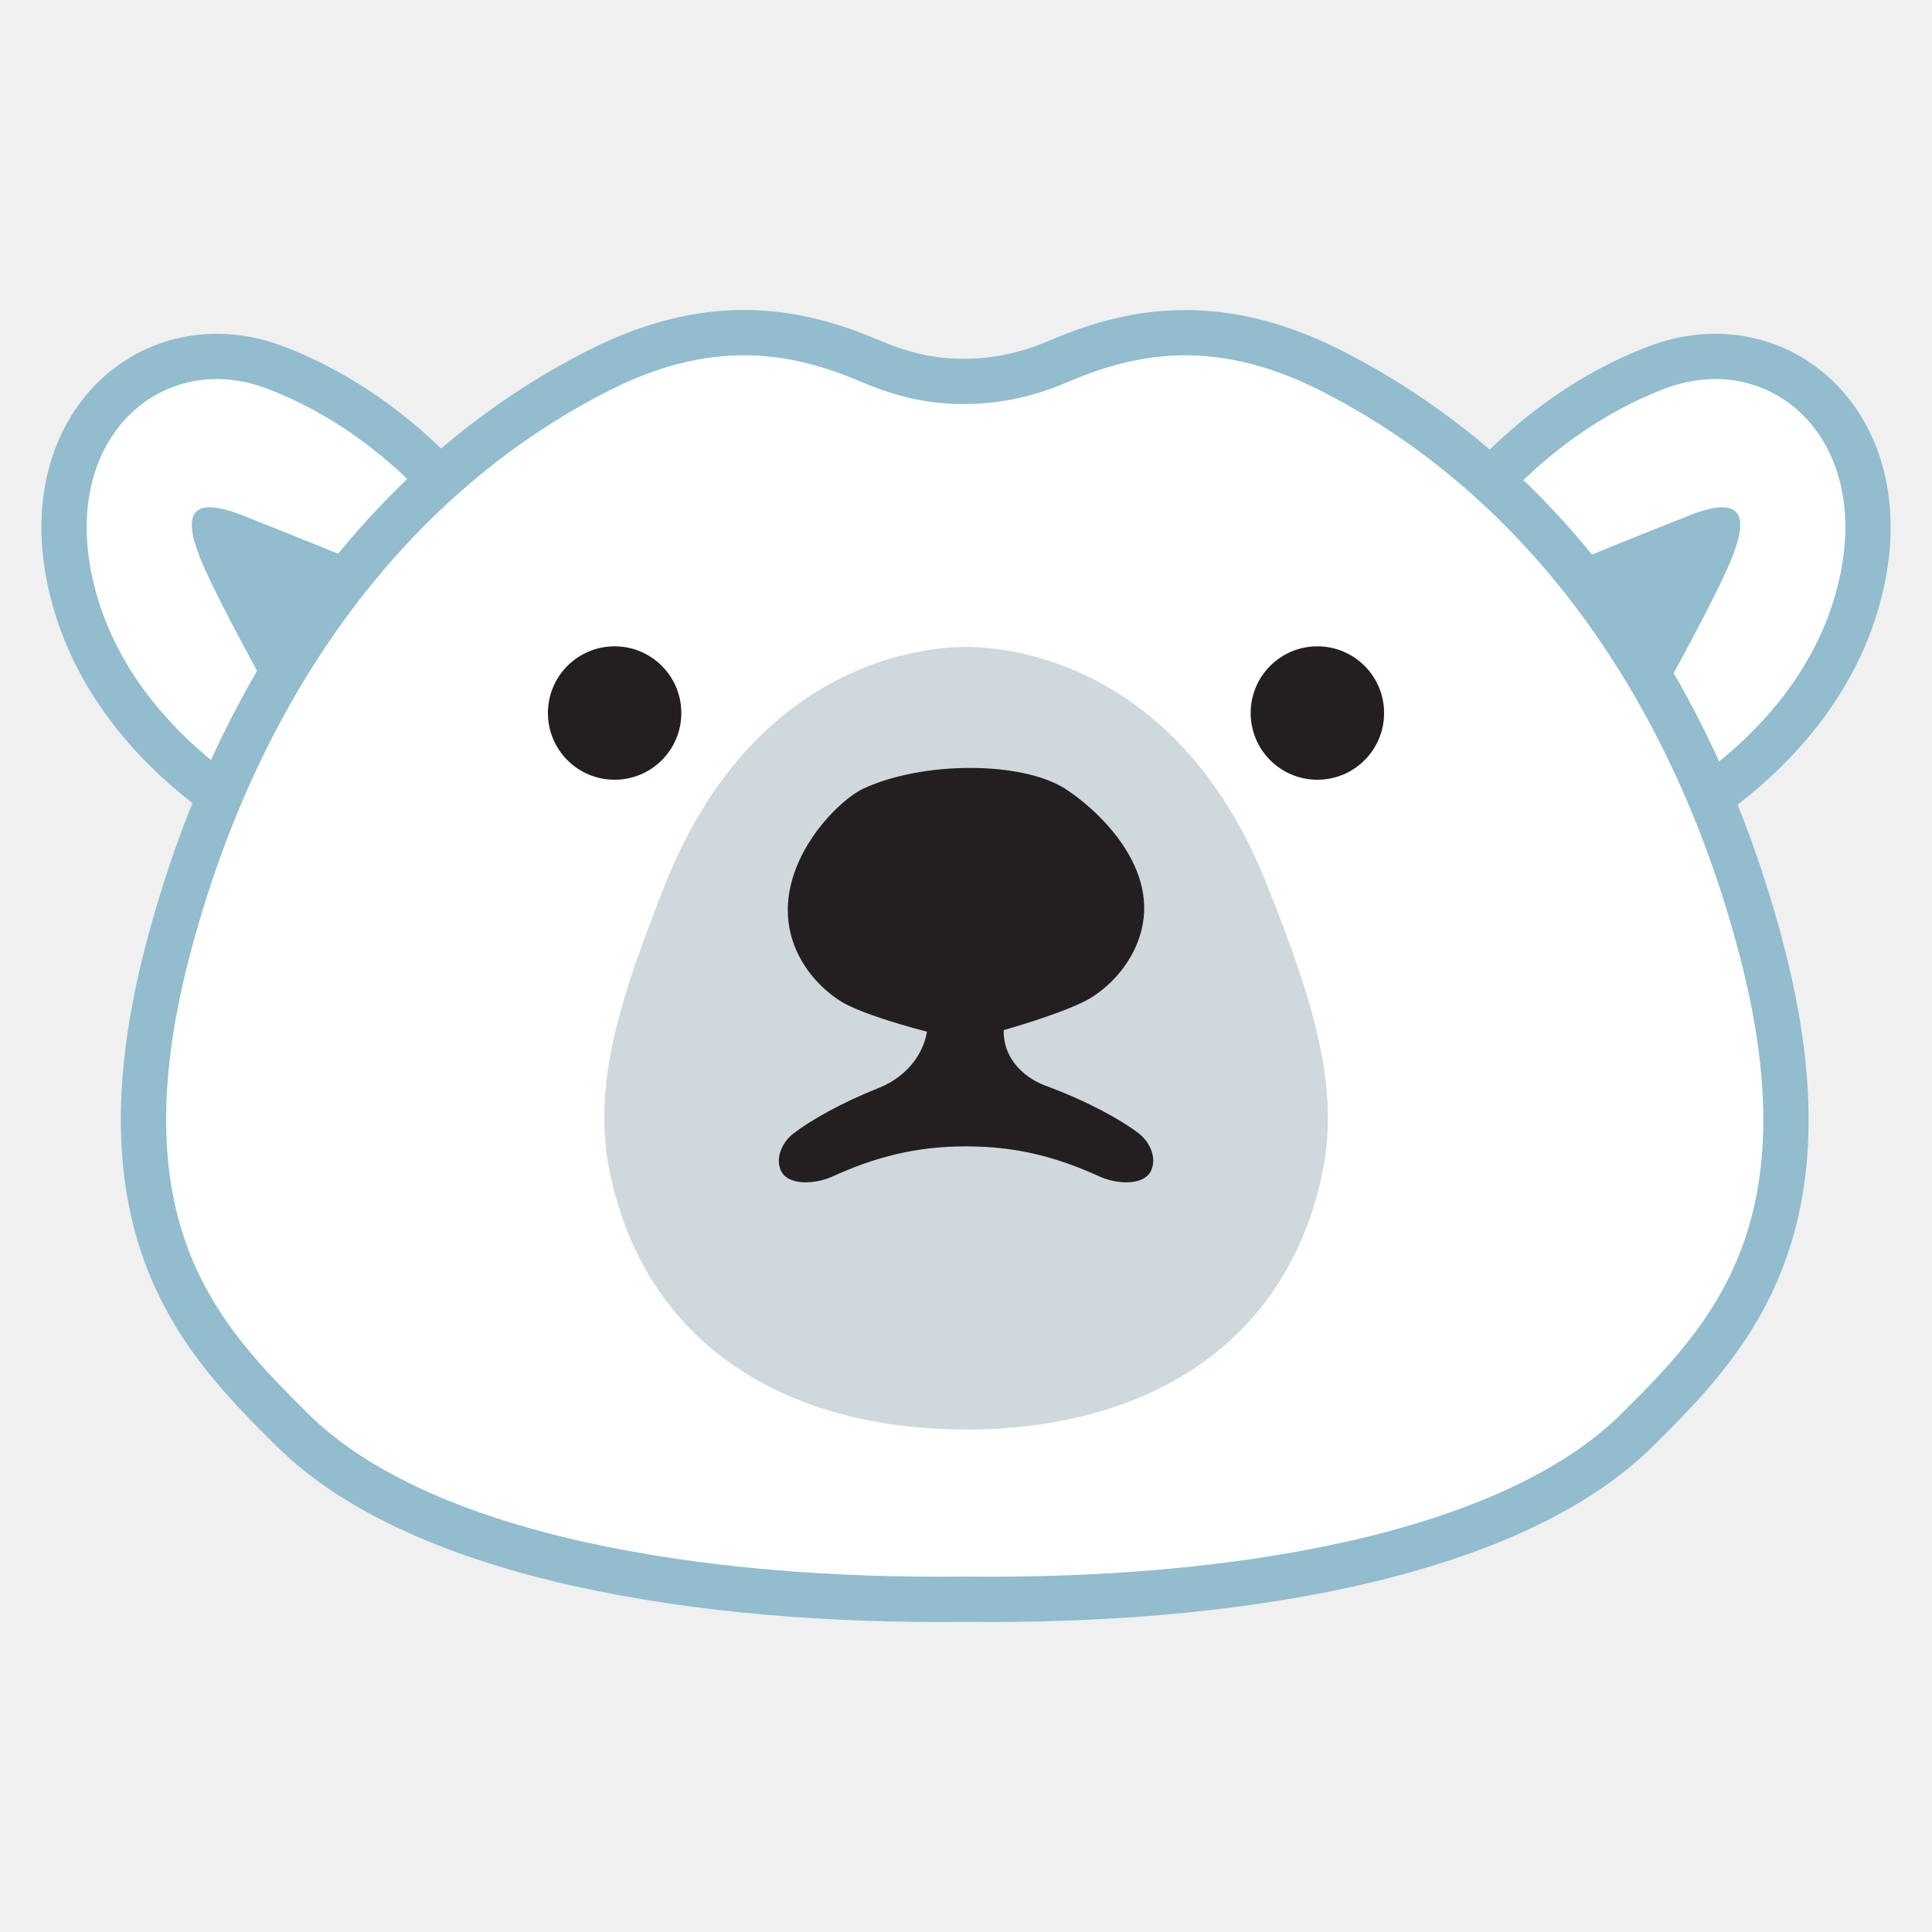
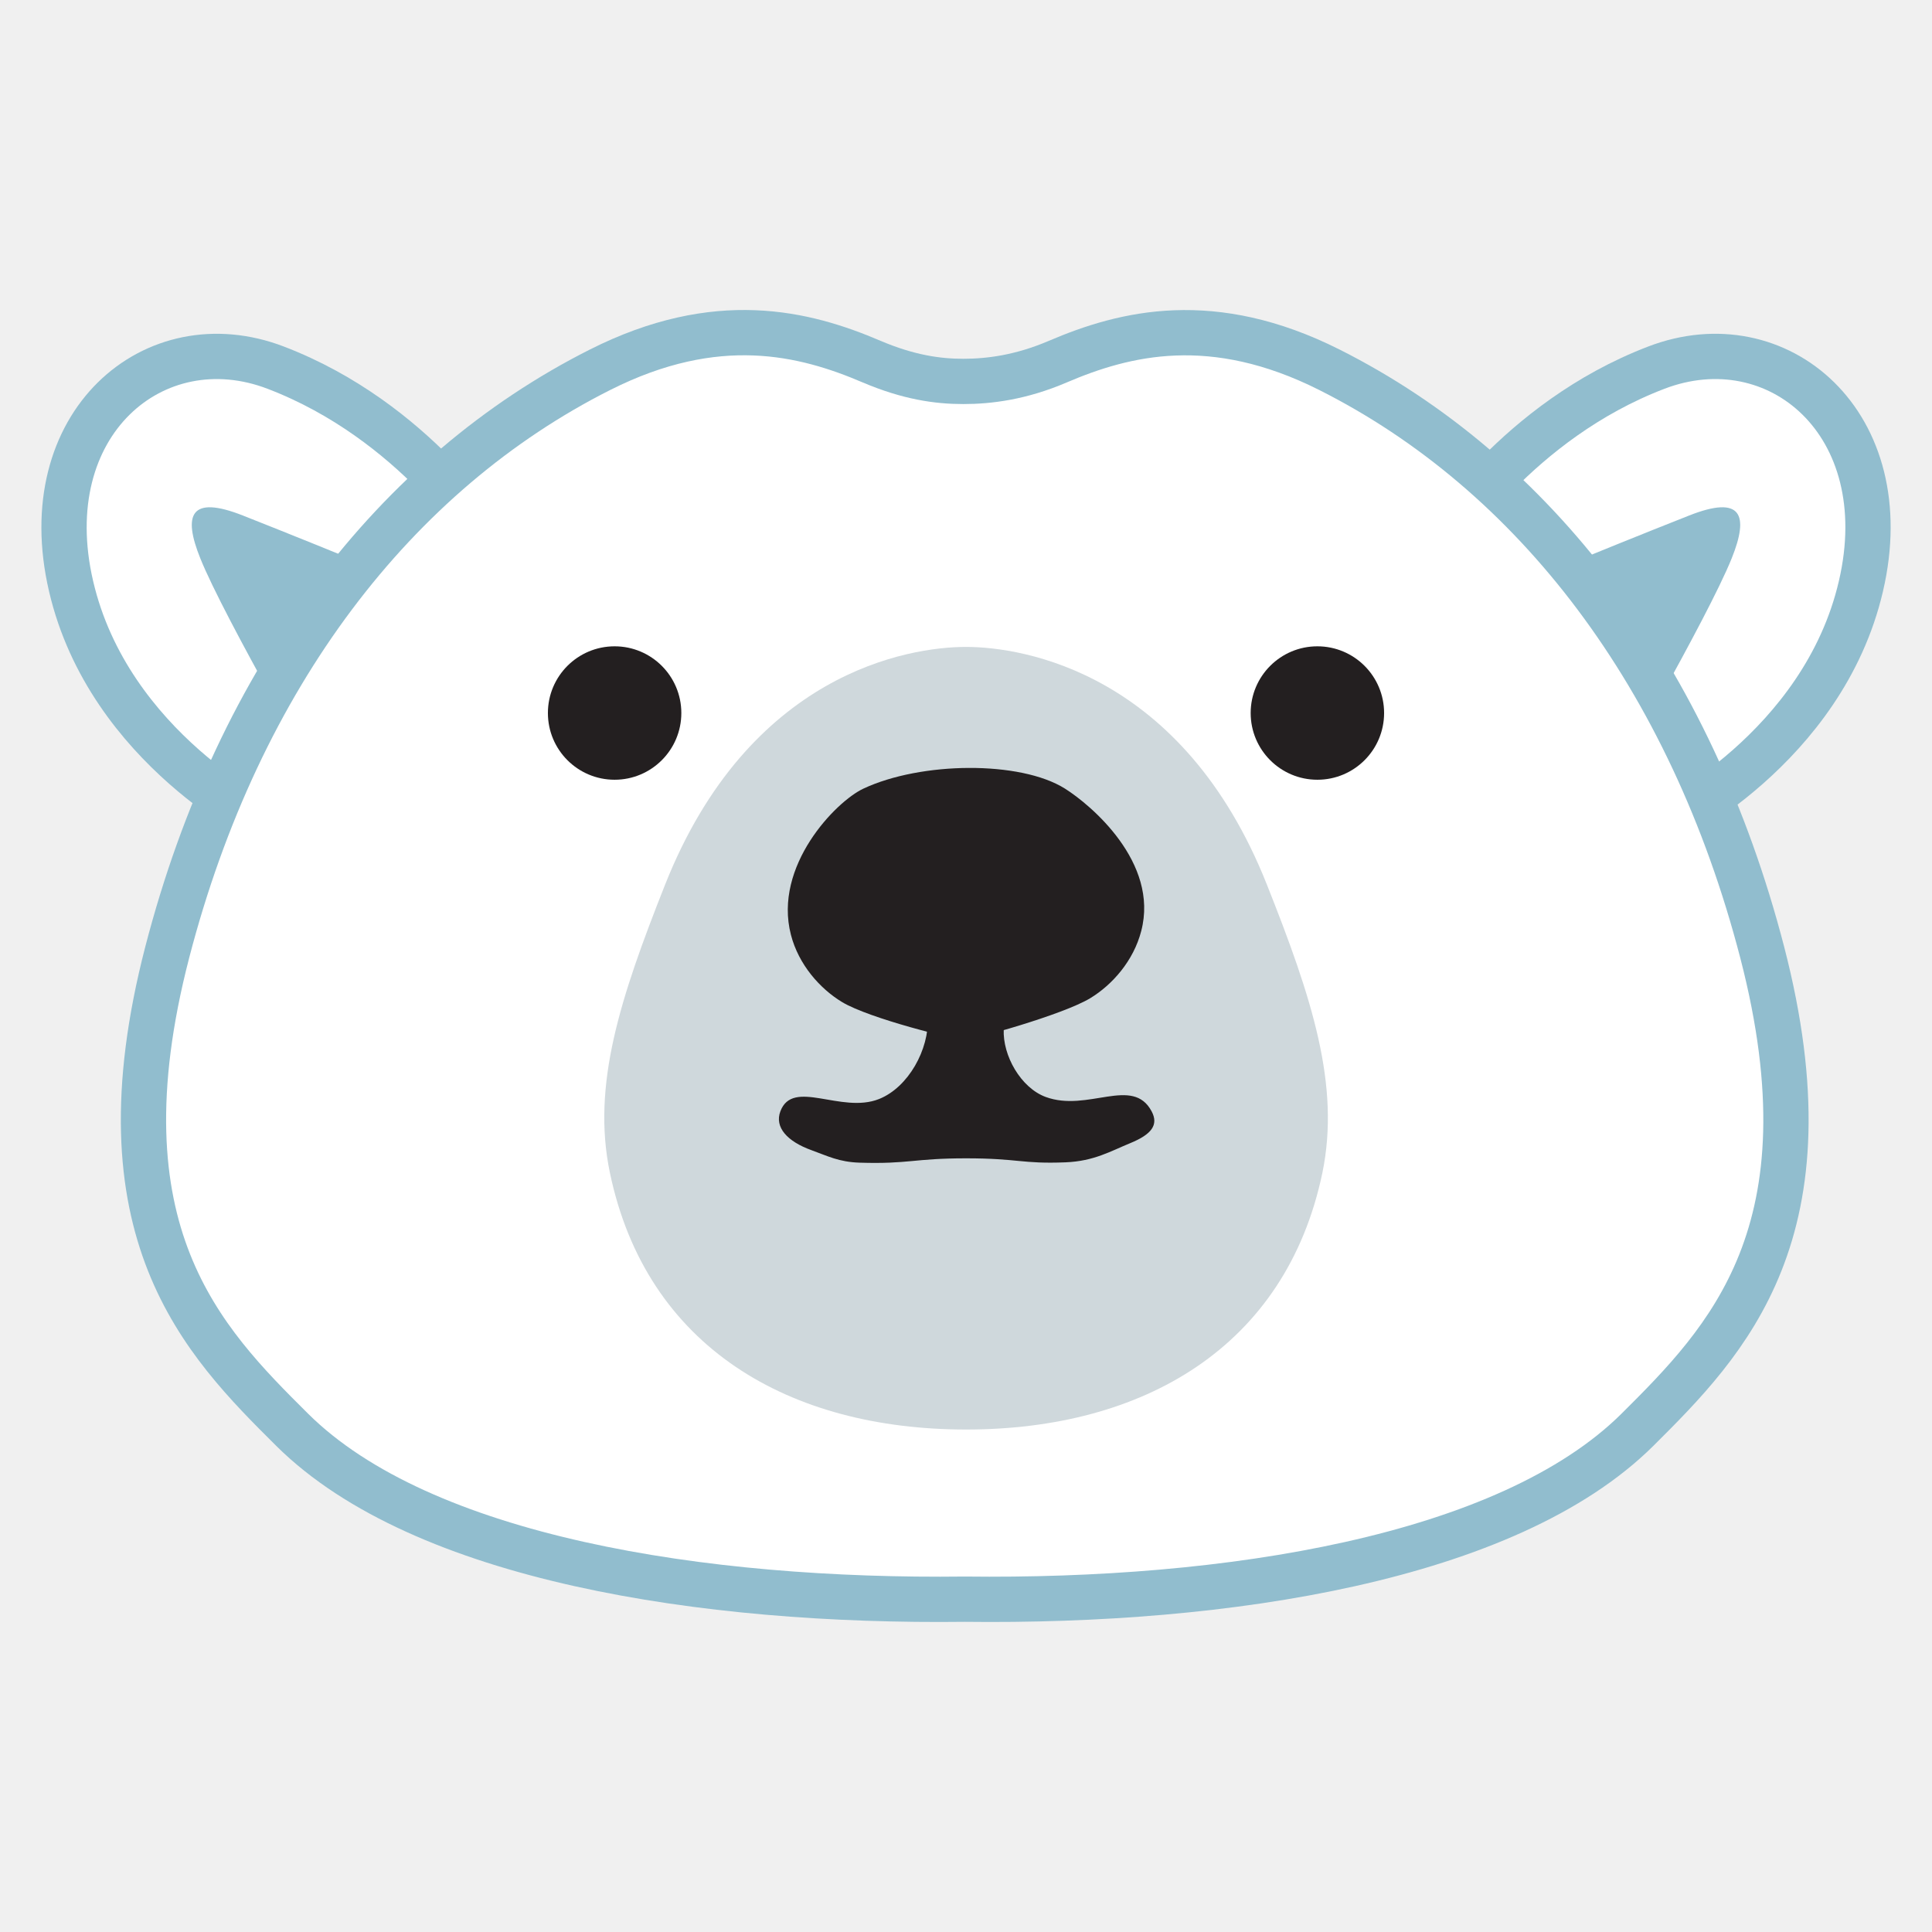
- <svg xmlns="http://www.w3.org/2000/svg" version="1.1" id="Layer_5" x="0px" y="0px" viewBox="0 0 128 128" style="enable-background:new 0 0 128 128;" xml:space="preserve">
+ <svg xmlns="http://www.w3.org/2000/svg" width="100%" height="100%" viewBox="0 0 128 128" version="1.1" xml:space="preserve" style="fill-rule:evenodd;clip-rule:evenodd;stroke-miterlimit:10;">
  <g>
    <g>
      <g>
        <g>
-           <path style="fill:#FFFFFF;stroke:#91BDCE;stroke-width:3;stroke-miterlimit:10;" d="M110.2,54.68c0,0,10.58-5.06,13.09-15.84      c2.52-10.79-5.53-17.56-13.56-14.48C100.5,27.89,95.6,35.8,95.6,35.8L110.2,54.68z" />
-           <path style="fill:#91BDCE;" d="M106.34,52.66c0,0,6.8-11.71,8.39-15.67c1.16-2.88,0.67-4.21-2.81-2.84      c-6.06,2.39-14.49,5.88-14.49,5.88L106.34,52.66z" />
+           <path d="M110.2,54.68C110.2,54.68 120.78,49.62 123.29,38.84C125.81,28.05 117.76,21.28 109.73,24.36C100.5,27.89 95.6,35.8 95.6,35.8L110.2,54.68Z" style="fill:white;fill-rule:nonzero;stroke:rgb(145,189,206);stroke-width:3px;" />
+           <path d="M106.34,52.66C106.34,52.66 113.14,40.95 114.73,36.99C115.89,34.11 115.4,32.78 111.92,34.15C105.86,36.54 97.43,40.03 97.43,40.03L106.34,52.66Z" style="fill:rgb(145,189,206);fill-rule:nonzero;" />
        </g>
      </g>
      <g>
        <g>
-           <path style="fill:#FFFFFF;stroke:#91BDCE;stroke-width:3;stroke-miterlimit:10;" d="M17.8,54.68c0,0-10.58-5.06-13.09-15.84      s5.53-17.56,13.56-14.48C27.5,27.89,32.4,35.8,32.4,35.8L17.8,54.68z" />
-           <path style="fill:#91BDCE;" d="M21.66,52.66c0,0-6.8-11.71-8.39-15.67c-1.16-2.88-0.67-4.21,2.81-2.84      c6.06,2.39,14.49,5.88,14.49,5.88L21.66,52.66z" />
+           <path d="M17.8,54.68C17.8,54.68 7.22,49.62 4.71,38.84C2.2,28.06 10.24,21.28 18.27,24.36C27.5,27.89 32.4,35.8 32.4,35.8L17.8,54.68Z" style="fill:white;fill-rule:nonzero;stroke:rgb(145,189,206);stroke-width:3px;" />
+           <path d="M21.66,52.66C21.66,52.66 14.86,40.95 13.27,36.99C12.11,34.11 12.6,32.78 16.08,34.15C22.14,36.54 30.57,40.03 30.57,40.03L21.66,52.66Z" style="fill:rgb(145,189,206);fill-rule:nonzero;" />
        </g>
      </g>
    </g>
-     <path style="fill:#FFFFFF;stroke:#91BDCE;stroke-width:3;stroke-miterlimit:10;" d="M116.75,63.09   c-4.75-18.3-15.1-31.76-28.67-38.59c-7.73-3.89-13.54-2.45-18-0.54c-2.45,1.05-4.56,1.31-6.26,1.31s-3.62-0.27-6.07-1.31   c-4.46-1.91-10.27-3.36-18,0.54c-13.57,6.84-23.92,20.29-28.67,38.59c-4.8,18.51,2.36,25.76,8.28,31.64   c8.61,8.54,27.26,11.43,44.56,11.22c17.3,0.21,35.95-2.68,44.56-11.22C114.39,88.85,121.55,81.6,116.75,63.09z" />
-     <path style="fill:#CFD8DC;" d="M83.94,58.62C78.38,44.59,67.83,42.86,64,42.86s-14.38,1.73-19.94,15.76   c-2.97,7.5-4.87,13.28-3.65,19.09c2.42,11.57,11.9,17,23.6,17s21.18-5.44,23.6-17C88.81,71.9,86.92,66.12,83.94,58.62z" />
-     <path style="fill:#231F20;" d="M75.42,75.07c-1.19-0.9-3.34-2.1-6.15-3.14c-1.64-0.61-2.85-2-2.77-3.74   c0.09-1.93,0.16-4.02,0.06-4.24c-0.24-0.53-1.71-0.91-2.44-0.85c-0.04,0-0.08,0-0.12,0c-0.04,0-0.08,0-0.12,0   c-0.73-0.06-2.21,0.32-2.44,0.85c-0.08,0.19-0.04,1.79,0.03,3.47c0.09,2.1-1.28,3.87-3.23,4.65c-2.52,1-4.54,2.16-5.65,3.01   c-0.68,0.51-1.22,1.5-0.89,2.39c0.43,1.14,2.34,0.98,3.42,0.49c2.9-1.32,5.57-2.01,8.88-2.01c3.32,0,5.98,0.69,8.88,2.01   c1.08,0.49,2.99,0.65,3.42-0.49C76.64,76.57,76.1,75.58,75.42,75.07z" />
+     <path d="M116.75,63.09C112,44.79 101.65,31.33 88.08,24.5C80.35,20.61 74.54,22.05 70.08,23.96C67.63,25.01 65.52,25.27 63.82,25.27C62.12,25.27 60.2,25 57.75,23.96C53.29,22.05 47.48,20.6 39.75,24.5C26.18,31.34 15.83,44.79 11.08,63.09C6.28,81.6 13.44,88.85 19.36,94.73C27.97,103.27 46.62,106.16 63.92,105.95C81.22,106.16 99.87,103.27 108.48,94.73C114.39,88.85 121.55,81.6 116.75,63.09Z" style="fill:white;fill-rule:nonzero;stroke:rgb(145,189,206);stroke-width:3px;" />
+     <path d="M83.94,58.62C78.38,44.59 67.83,42.86 64,42.86C60.17,42.86 49.62,44.59 44.06,58.62C41.09,66.12 39.19,71.9 40.41,77.71C42.83,89.28 52.31,94.71 64.01,94.71C75.71,94.71 85.19,89.27 87.61,77.71C88.81,71.9 86.92,66.12 83.94,58.62Z" style="fill:rgb(207,216,220);fill-rule:nonzero;" />
+     <path d="M76.3,73.633C75.045,71.261 72.08,73.713 69.27,72.673C67.63,72.063 66.42,69.93 66.5,68.19C66.59,66.26 66.66,64.17 66.56,63.95C66.32,63.42 64.85,63.04 64.12,63.1L63.88,63.1C63.15,63.04 61.67,63.42 61.44,63.95C61.36,64.14 61.4,65.74 61.47,67.42C61.56,69.52 60.19,72.033 58.24,72.813C55.72,73.813 52.524,71.423 51.7,73.633C51.311,74.677 52.136,75.618 53.779,76.209C54.828,76.586 55.575,76.987 56.954,77.03C60.231,77.131 60.522,76.742 64,76.742C67.478,76.742 67.684,77.123 70.595,77.007C72.484,76.931 73.588,76.265 74.877,75.738C76.318,75.148 76.767,74.515 76.3,73.633Z" style="fill:rgb(35,31,32);fill-rule:nonzero;" />
    <g>
-       <path style="fill:#231F20;" d="M70.56,52.25c-2.97-1.87-9.55-1.79-13.36,0c-1.82,0.85-5.98,5.12-4.8,9.68    c0.51,1.98,1.92,3.57,3.39,4.46c1.81,1.09,7.5,2.5,8.09,2.49c0.59,0.01,6.53-1.65,8.34-2.74c1.47-0.89,2.88-2.48,3.39-4.46    C76.8,57.13,72.26,53.32,70.56,52.25z" />
+       <path d="M70.56,52.25C67.59,50.38 61.01,50.46 57.2,52.25C55.38,53.1 51.22,57.37 52.4,61.93C52.91,63.91 54.32,65.5 55.79,66.39C57.6,67.48 63.29,68.89 63.88,68.88C64.47,68.89 70.41,67.23 72.22,66.14C73.69,65.25 75.1,63.66 75.61,61.68C76.8,57.13 72.26,53.32 70.56,52.25Z" style="fill:rgb(35,31,32);fill-rule:nonzero;" />
    </g>
    <g>
      <g>
-         <circle style="fill:#231F20;" cx="87.28" cy="47.24" r="4.42" />
+         <circle cx="87.28" cy="47.24" r="4.42" style="fill:rgb(35,31,32);" />
      </g>
      <g>
-         <circle style="fill:#231F20;" cx="40.72" cy="47.24" r="4.42" />
+         <circle cx="40.72" cy="47.24" r="4.42" style="fill:rgb(35,31,32);" />
      </g>
    </g>
  </g>
</svg>
